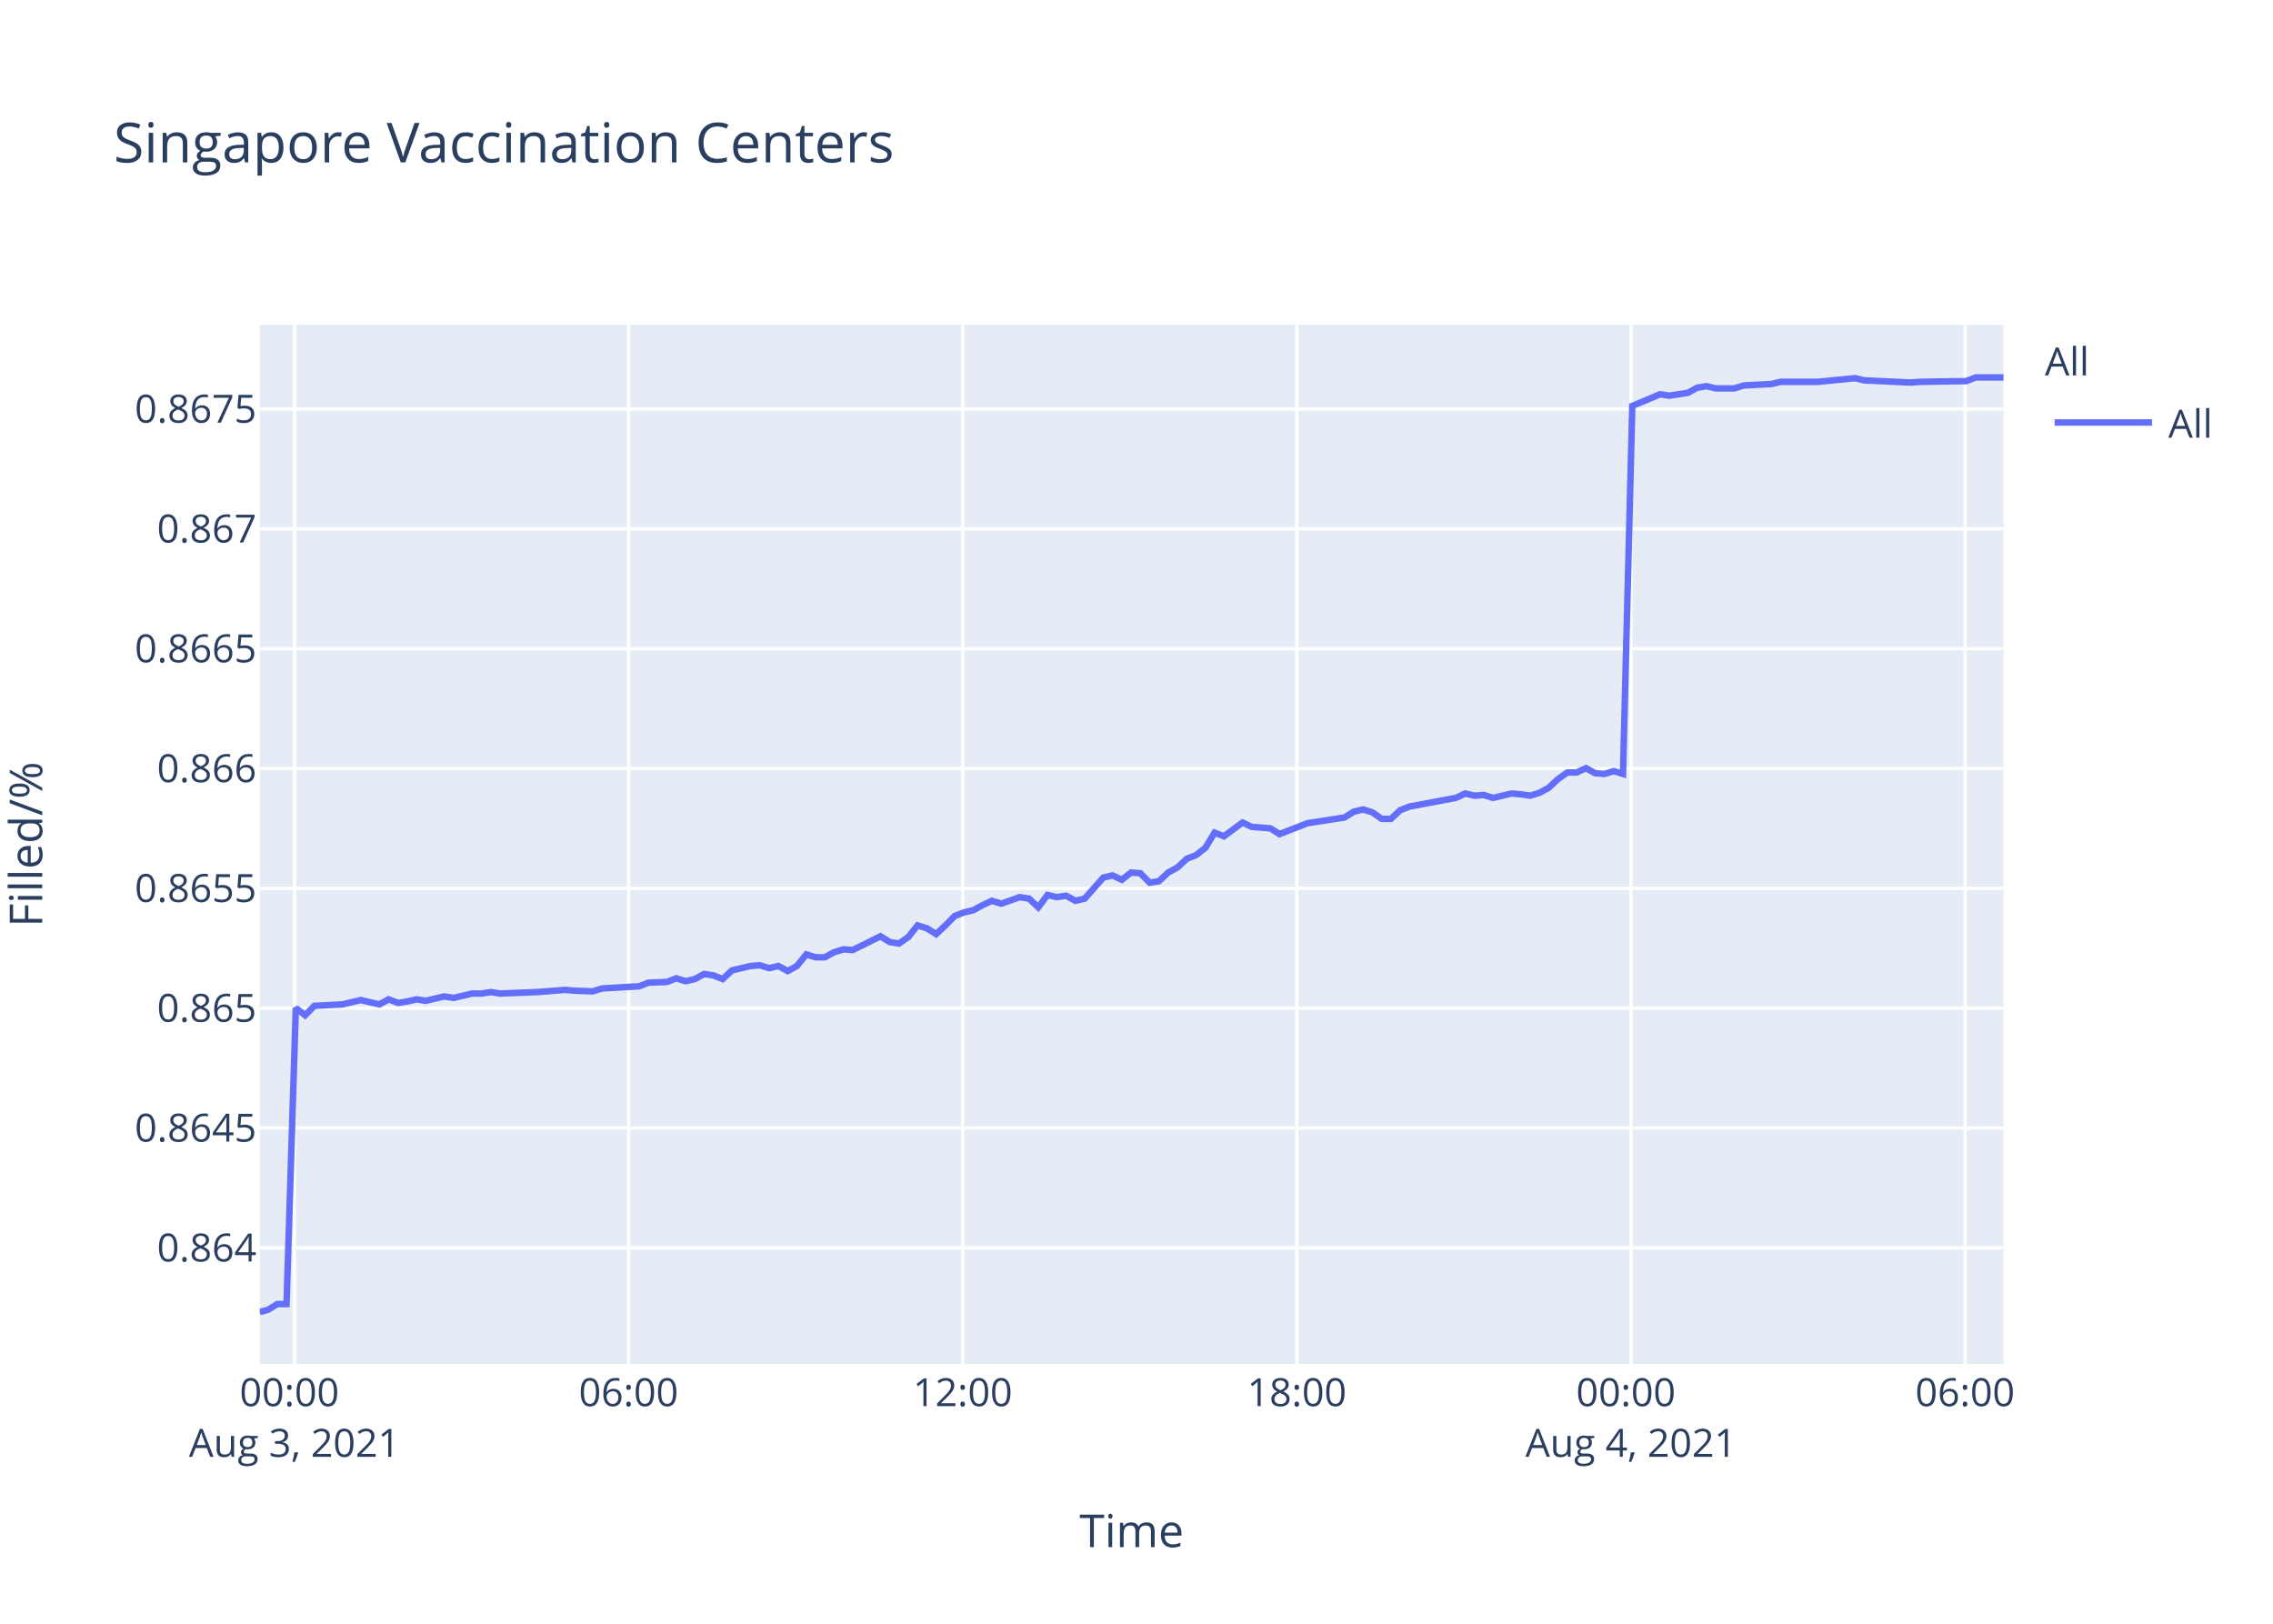
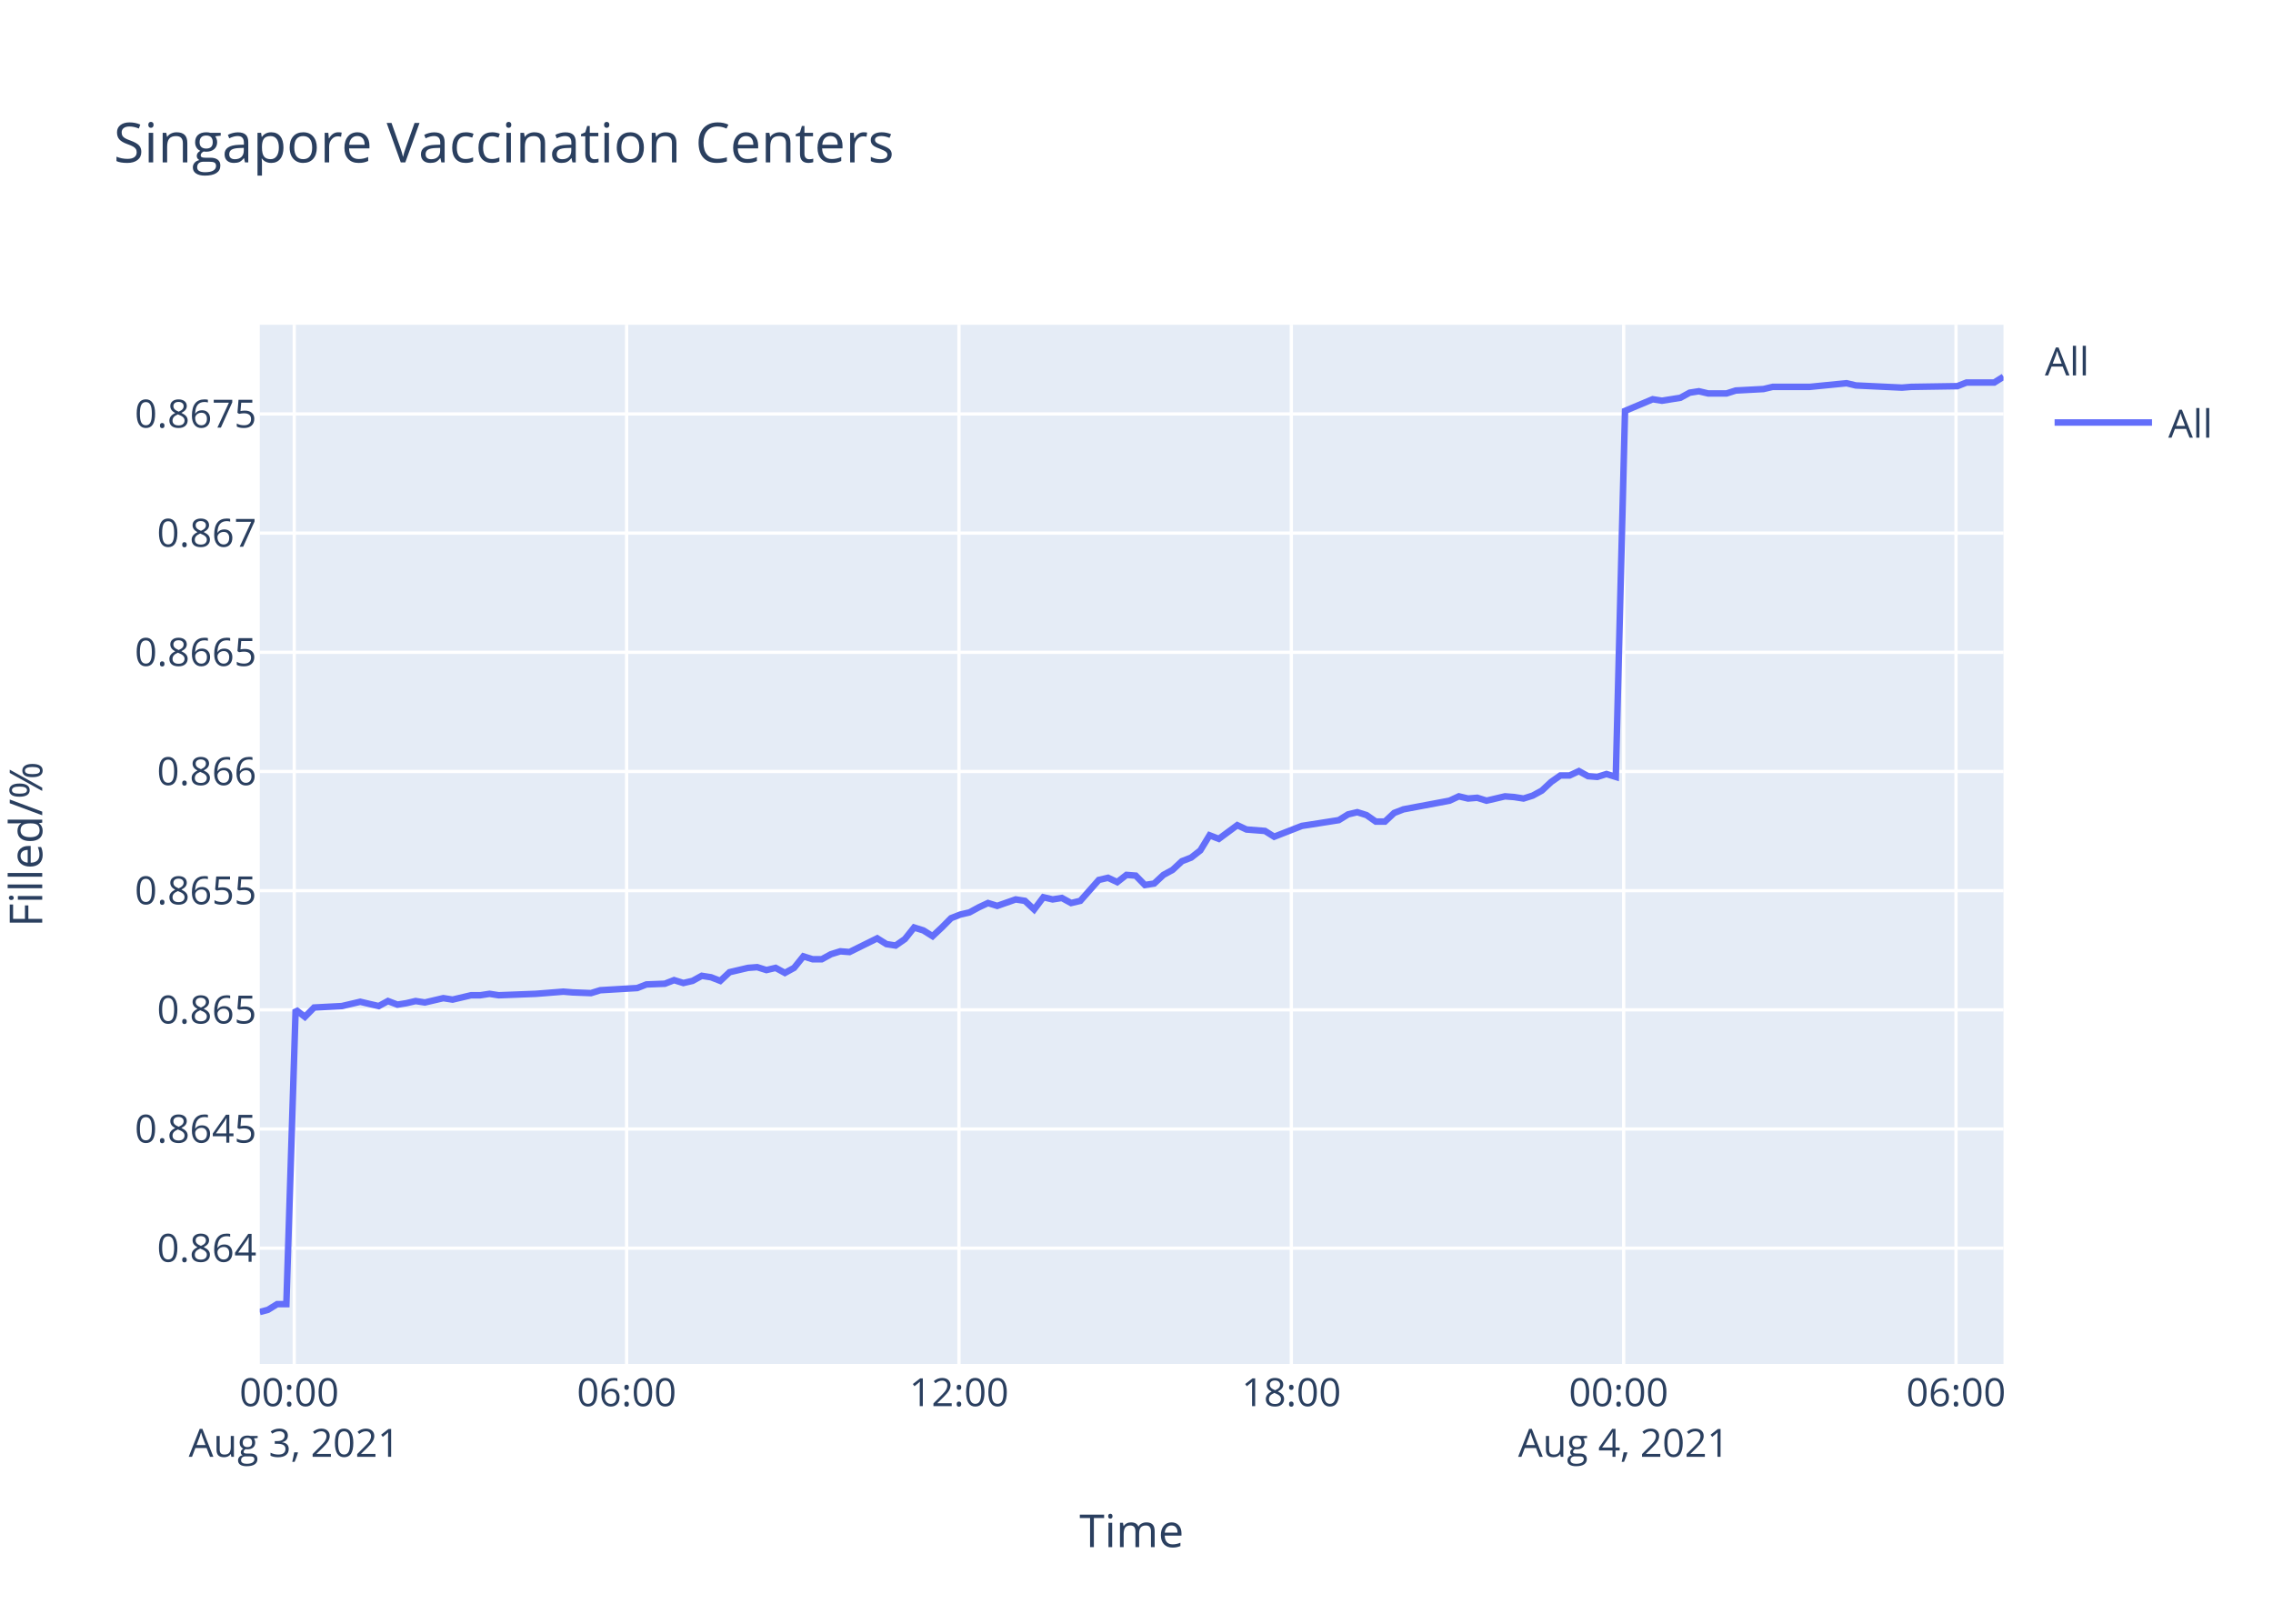
<svg xmlns="http://www.w3.org/2000/svg" class="main-svg" width="700" height="500" style="" viewBox="0 0 700 500">
  <rect x="0" y="0" width="700" height="500" style="fill: rgb(255, 255, 255); fill-opacity: 1;" />
-   <defs id="defs-71dc3a">
+   <defs id="defs-8670f6">
    <g class="clips">
-       <clipPath id="clip71dc3axyplot" class="plotclip">
+       <clipPath id="clip8670f6xyplot" class="plotclip">
        <rect width="537" height="320" />
      </clipPath>
-       <clipPath class="axesclip" id="clip71dc3ax">
+       <clipPath class="axesclip" id="clip8670f6x">
        <rect x="80" y="0" width="537" height="500" />
      </clipPath>
-       <clipPath class="axesclip" id="clip71dc3ay">
+       <clipPath class="axesclip" id="clip8670f6y">
        <rect x="0" y="100" width="700" height="320" />
      </clipPath>
-       <clipPath class="axesclip" id="clip71dc3axy">
+       <clipPath class="axesclip" id="clip8670f6xy">
        <rect x="80" y="100" width="537" height="320" />
      </clipPath>
    </g>
    <g class="gradients" />
  </defs>
  <g class="bglayer">
    <rect class="bg" x="80" y="100" width="537" height="320" style="fill: rgb(229, 236, 246); fill-opacity: 1; stroke-width: 0;" />
  </g>
  <g class="layer-below">
    <g class="imagelayer" />
    <g class="shapelayer" />
  </g>
  <g class="cartesianlayer">
    <g class="subplot xy">
      <g class="layer-subplot">
        <g class="shapelayer" />
        <g class="imagelayer" />
      </g>
      <g class="gridlayer">
        <g class="x">
-           <path class="xgrid crisp" transform="translate(90.68,0)" d="M0,100v320" style="stroke: rgb(255, 255, 255); stroke-opacity: 1; stroke-width: 1px;" />
-           <path class="xgrid crisp" transform="translate(193.58,0)" d="M0,100v320" style="stroke: rgb(255, 255, 255); stroke-opacity: 1; stroke-width: 1px;" />
-           <path class="xgrid crisp" transform="translate(296.47,0)" d="M0,100v320" style="stroke: rgb(255, 255, 255); stroke-opacity: 1; stroke-width: 1px;" />
-           <path class="xgrid crisp" transform="translate(399.37,0)" d="M0,100v320" style="stroke: rgb(255, 255, 255); stroke-opacity: 1; stroke-width: 1px;" />
-           <path class="xgrid crisp" transform="translate(502.27,0)" d="M0,100v320" style="stroke: rgb(255, 255, 255); stroke-opacity: 1; stroke-width: 1px;" />
-           <path class="xgrid crisp" transform="translate(605.16,0)" d="M0,100v320" style="stroke: rgb(255, 255, 255); stroke-opacity: 1; stroke-width: 1px;" />
+           <path class="xgrid crisp" transform="translate(90.62,0)" d="M0,100v320" style="stroke: rgb(255, 255, 255); stroke-opacity: 1; stroke-width: 1px;" />
+           <path class="xgrid crisp" transform="translate(192.98,0)" d="M0,100v320" style="stroke: rgb(255, 255, 255); stroke-opacity: 1; stroke-width: 1px;" />
+           <path class="xgrid crisp" transform="translate(295.33,0)" d="M0,100v320" style="stroke: rgb(255, 255, 255); stroke-opacity: 1; stroke-width: 1px;" />
+           <path class="xgrid crisp" transform="translate(397.68,0)" d="M0,100v320" style="stroke: rgb(255, 255, 255); stroke-opacity: 1; stroke-width: 1px;" />
+           <path class="xgrid crisp" transform="translate(500.03,0)" d="M0,100v320" style="stroke: rgb(255, 255, 255); stroke-opacity: 1; stroke-width: 1px;" />
+           <path class="xgrid crisp" transform="translate(602.38,0)" d="M0,100v320" style="stroke: rgb(255, 255, 255); stroke-opacity: 1; stroke-width: 1px;" />
        </g>
        <g class="y">
-           <path class="ygrid crisp" transform="translate(0,384.25)" d="M80,0h537" style="stroke: rgb(255, 255, 255); stroke-opacity: 1; stroke-width: 1px;" />
-           <path class="ygrid crisp" transform="translate(0,347.35)" d="M80,0h537" style="stroke: rgb(255, 255, 255); stroke-opacity: 1; stroke-width: 1px;" />
-           <path class="ygrid crisp" transform="translate(0,310.45)" d="M80,0h537" style="stroke: rgb(255, 255, 255); stroke-opacity: 1; stroke-width: 1px;" />
-           <path class="ygrid crisp" transform="translate(0,273.55)" d="M80,0h537" style="stroke: rgb(255, 255, 255); stroke-opacity: 1; stroke-width: 1px;" />
-           <path class="ygrid crisp" transform="translate(0,236.65)" d="M80,0h537" style="stroke: rgb(255, 255, 255); stroke-opacity: 1; stroke-width: 1px;" />
-           <path class="ygrid crisp" transform="translate(0,199.75)" d="M80,0h537" style="stroke: rgb(255, 255, 255); stroke-opacity: 1; stroke-width: 1px;" />
-           <path class="ygrid crisp" transform="translate(0,162.85)" d="M80,0h537" style="stroke: rgb(255, 255, 255); stroke-opacity: 1; stroke-width: 1px;" />
-           <path class="ygrid crisp" transform="translate(0,125.95)" d="M80,0h537" style="stroke: rgb(255, 255, 255); stroke-opacity: 1; stroke-width: 1px;" />
+           <path class="ygrid crisp" transform="translate(0,384.35)" d="M80,0h537" style="stroke: rgb(255, 255, 255); stroke-opacity: 1; stroke-width: 1px;" />
+           <path class="ygrid crisp" transform="translate(0,347.66)" d="M80,0h537" style="stroke: rgb(255, 255, 255); stroke-opacity: 1; stroke-width: 1px;" />
+           <path class="ygrid crisp" transform="translate(0,310.96)" d="M80,0h537" style="stroke: rgb(255, 255, 255); stroke-opacity: 1; stroke-width: 1px;" />
+           <path class="ygrid crisp" transform="translate(0,274.26)" d="M80,0h537" style="stroke: rgb(255, 255, 255); stroke-opacity: 1; stroke-width: 1px;" />
+           <path class="ygrid crisp" transform="translate(0,237.56)" d="M80,0h537" style="stroke: rgb(255, 255, 255); stroke-opacity: 1; stroke-width: 1px;" />
+           <path class="ygrid crisp" transform="translate(0,200.86)" d="M80,0h537" style="stroke: rgb(255, 255, 255); stroke-opacity: 1; stroke-width: 1px;" />
+           <path class="ygrid crisp" transform="translate(0,164.16)" d="M80,0h537" style="stroke: rgb(255, 255, 255); stroke-opacity: 1; stroke-width: 1px;" />
+           <path class="ygrid crisp" transform="translate(0,127.47)" d="M80,0h537" style="stroke: rgb(255, 255, 255); stroke-opacity: 1; stroke-width: 1px;" />
        </g>
      </g>
      <g class="zerolinelayer" />
      <path class="xlines-below" />
      <path class="ylines-below" />
      <g class="overlines-below" />
      <g class="xaxislayer-below" />
      <g class="yaxislayer-below" />
      <g class="overaxes-below" />
-       <g class="plot" transform="translate(80,100)" clip-path="url('#clip71dc3axyplot')">
+       <g class="plot" transform="translate(80,100)" clip-path="url('#clip8670f6xyplot')">
        <g class="scatterlayer mlayer">
-           <g class="trace scatter trace6382ff" style="stroke-miterlimit: 2; opacity: 1;">
+           <g class="trace scatter trace451326" style="stroke-miterlimit: 2; opacity: 1;">
            <g class="fills" />
            <g class="errorbars" />
            <g class="lines">
-               <path class="js-line" d="M0,304L2.53,303.34L5.38,301.57L8.24,301.57L11.1,210.4L13.96,212.63L16.82,209.73L25.39,209.29L28.24,208.62L31.1,207.95L33.96,208.62L36.83,209.29L39.69,207.73L42.62,208.84L45.4,208.39L48.26,207.73L51.11,208.17L56.83,206.83L59.7,207.28L65.42,205.94L68.27,205.94L71.13,205.49L73.97,205.94L85.42,205.49L88.28,205.27L93.98,204.82L96.84,205.05L102.55,205.27L105.42,204.38L116.86,203.71L119.71,202.59L125.42,202.37L128.27,201.25L131.15,202.15L134,201.48L136.85,199.92L139.71,200.36L142.58,201.48L145.44,198.8L151.15,197.46L154,197.24L156.86,198.13L159.72,197.46L162.58,199.02L165.43,197.46L168.3,193.89L171.15,194.78L174.01,194.78L176.87,193.22L179.74,192.33L182.59,192.55L191.16,188.31L194.02,190.1L196.86,190.54L199.74,188.54L202.58,184.96L205.45,185.86L208.3,187.64L211.16,184.96L214.03,182.06L216.88,180.95L219.74,180.28L222.6,178.72L225.47,177.38L228.32,178.27L234.03,176.26L236.89,176.71L239.75,179.39L242.6,175.59L245.47,176.26L248.33,175.82L251.19,177.38L254.05,176.71L259.77,170.24L262.62,169.57L265.48,170.91L268.33,168.68L271.19,168.9L274.05,171.8L276.91,171.35L279.77,168.68L282.62,167.11L285.5,164.44L288.35,163.32L291.2,161.09L294.05,156.4L296.92,157.52L302.64,153.28L305.49,154.62L311.21,155.06L314.06,156.85L322.64,153.5L325.52,153.06L334.08,151.72L336.94,149.93L339.79,149.26L342.65,150.15L345.52,152.16L348.36,152.16L351.21,149.48L354.08,148.37L368.37,145.69L371.24,144.35L374.09,145.02L376.93,144.8L379.8,145.69L382.66,145.02L385.53,144.35L388.39,144.58L391.25,145.02L394.1,144.13L396.95,142.57L399.82,139.89L402.67,137.88L405.53,137.88L408.4,136.54L411.25,138.1L414.1,138.33L416.96,137.44L419.82,138.33L422.69,25L431.26,21.4L434.12,21.85L439.84,20.95L442.69,19.38L445.55,18.93L448.41,19.6L454.13,19.6L456.98,18.7L465.54,18.25L468.41,17.58L476.99,17.58L479.85,17.58L491.28,16.45L494.15,17.13L508.43,17.8L511.29,17.58L525.57,17.35L528.43,16.23L537,16.23" style="vector-effect: non-scaling-stroke; fill: none; stroke: rgb(99, 110, 250); stroke-opacity: 1; stroke-width: 2px; opacity: 1;" />
+               <path class="js-line" d="M0,304L2.51,303.34L5.36,301.58L8.19,301.58L11.04,210.91L13.89,213.13L16.73,210.25L25.26,209.8L28.09,209.14L30.94,208.47L33.78,209.14L36.63,209.8L39.48,208.25L42.39,209.36L45.16,208.91L48,208.25L50.84,208.69L56.53,207.36L59.38,207.81L65.07,206.47L67.91,206.47L70.75,206.03L73.58,206.47L84.97,206.03L87.81,205.81L93.48,205.36L96.32,205.59L102,205.81L104.86,204.92L116.24,204.25L119.08,203.14L124.75,202.92L127.59,201.81L130.45,202.7L133.29,202.04L136.12,200.48L138.97,200.93L141.82,202.04L144.67,199.37L150.35,198.04L153.18,197.82L156.03,198.71L158.87,198.04L161.72,199.59L164.55,198.04L167.41,194.49L170.24,195.38L173.08,195.38L175.93,193.82L178.78,192.94L181.62,193.16L190.15,188.94L192.99,190.72L195.82,191.16L198.68,189.16L201.51,185.61L204.36,186.5L207.2,188.28L210.04,185.61L212.9,182.73L215.73,181.62L218.58,180.95L221.42,179.4L224.27,178.07L227.11,178.95L232.79,176.96L235.64,177.4L238.48,180.06L241.32,176.29L244.17,176.96L247.01,176.51L249.86,178.07L252.7,177.4L258.39,170.96L261.23,170.3L264.07,171.63L266.91,169.41L269.76,169.63L272.59,172.52L275.44,172.07L278.29,169.41L281.12,167.86L283.99,165.19L286.82,164.09L289.66,161.87L292.5,157.21L295.35,158.31L301.04,154.1L303.87,155.43L309.56,155.87L312.4,157.65L320.93,154.32L323.79,153.88L332.31,152.54L335.16,150.77L337.99,150.1L340.84,150.99L343.69,152.99L346.51,152.99L349.35,150.33L352.21,149.22L366.42,146.55L369.27,145.22L372.11,145.89L374.94,145.66L377.79,146.55L380.63,145.89L383.48,145.22L386.33,145.44L389.18,145.89L392.01,145L394.84,143.45L397.7,140.78L400.54,138.79L403.38,138.79L406.23,137.45L409.07,139.01L411.9,139.23L414.75,138.34L417.6,139.23L420.45,26.52L428.97,22.94L431.82,23.39L437.5,22.49L440.35,20.92L443.19,20.48L446.03,21.15L451.72,21.15L454.56,20.25L463.08,19.8L465.93,19.13L474.46,19.13L477.31,19.13L488.68,18.01L491.53,18.69L505.73,19.36L508.59,19.13L522.79,18.91L525.63,17.79L534.16,17.79L537,16" style="vector-effect: non-scaling-stroke; fill: none; stroke: rgb(99, 110, 250); stroke-opacity: 1; stroke-width: 2px; opacity: 1;" />
            </g>
            <g class="points" />
            <g class="text" />
          </g>
        </g>
      </g>
      <g class="overplot" />
      <path class="xlines-above crisp" d="M0,0" style="fill: none;" />
      <path class="ylines-above crisp" d="M0,0" style="fill: none;" />
      <g class="overlines-above" />
      <g class="xaxislayer-above">
        <g class="xtick">
-           <text text-anchor="middle" x="0" y="433" transform="translate(90.68,0)" style="font-family: 'Open Sans', verdana, arial, sans-serif; font-size: 12px; fill: rgb(42, 63, 95); fill-opacity: 1; white-space: pre;">
+           <text text-anchor="middle" x="0" y="433" transform="translate(90.62,0)" style="font-family: 'Open Sans', verdana, arial, sans-serif; font-size: 12px; fill: rgb(42, 63, 95); fill-opacity: 1; white-space: pre;">
            <tspan class="line" dy="0em" x="0" y="433">00:00</tspan>
            <tspan class="line" dy="1.3em" x="0" y="433">Aug 3, 2021</tspan>
          </text>
        </g>
        <g class="xtick">
-           <text text-anchor="middle" x="0" y="433" transform="translate(193.58,0)" style="font-family: 'Open Sans', verdana, arial, sans-serif; font-size: 12px; fill: rgb(42, 63, 95); fill-opacity: 1; white-space: pre;">06:00</text>
+           <text text-anchor="middle" x="0" y="433" transform="translate(192.98,0)" style="font-family: 'Open Sans', verdana, arial, sans-serif; font-size: 12px; fill: rgb(42, 63, 95); fill-opacity: 1; white-space: pre;">06:00</text>
        </g>
        <g class="xtick">
-           <text text-anchor="middle" x="0" y="433" transform="translate(296.47,0)" style="font-family: 'Open Sans', verdana, arial, sans-serif; font-size: 12px; fill: rgb(42, 63, 95); fill-opacity: 1; white-space: pre;">12:00</text>
+           <text text-anchor="middle" x="0" y="433" transform="translate(295.33,0)" style="font-family: 'Open Sans', verdana, arial, sans-serif; font-size: 12px; fill: rgb(42, 63, 95); fill-opacity: 1; white-space: pre;">12:00</text>
        </g>
        <g class="xtick">
-           <text text-anchor="middle" x="0" y="433" transform="translate(399.37,0)" style="font-family: 'Open Sans', verdana, arial, sans-serif; font-size: 12px; fill: rgb(42, 63, 95); fill-opacity: 1; white-space: pre;">18:00</text>
+           <text text-anchor="middle" x="0" y="433" transform="translate(397.68,0)" style="font-family: 'Open Sans', verdana, arial, sans-serif; font-size: 12px; fill: rgb(42, 63, 95); fill-opacity: 1; white-space: pre;">18:00</text>
        </g>
        <g class="xtick">
-           <text text-anchor="middle" x="0" y="433" transform="translate(502.27,0)" style="font-family: 'Open Sans', verdana, arial, sans-serif; font-size: 12px; fill: rgb(42, 63, 95); fill-opacity: 1; white-space: pre;">
+           <text text-anchor="middle" x="0" y="433" transform="translate(500.03,0)" style="font-family: 'Open Sans', verdana, arial, sans-serif; font-size: 12px; fill: rgb(42, 63, 95); fill-opacity: 1; white-space: pre;">
            <tspan class="line" dy="0em" x="0" y="433">00:00</tspan>
            <tspan class="line" dy="1.3em" x="0" y="433">Aug 4, 2021</tspan>
          </text>
        </g>
        <g class="xtick">
-           <text text-anchor="middle" x="0" y="433" transform="translate(605.16,0)" style="font-family: 'Open Sans', verdana, arial, sans-serif; font-size: 12px; fill: rgb(42, 63, 95); fill-opacity: 1; white-space: pre;">06:00</text>
+           <text text-anchor="middle" x="0" y="433" transform="translate(602.38,0)" style="font-family: 'Open Sans', verdana, arial, sans-serif; font-size: 12px; fill: rgb(42, 63, 95); fill-opacity: 1; white-space: pre;">06:00</text>
        </g>
      </g>
      <g class="yaxislayer-above">
        <g class="ytick">
-           <text text-anchor="end" x="79" y="4.2" transform="translate(0,384.25)" style="font-family: 'Open Sans', verdana, arial, sans-serif; font-size: 12px; fill: rgb(42, 63, 95); fill-opacity: 1; white-space: pre;">0.864</text>
+           <text text-anchor="end" x="79" y="4.2" transform="translate(0,384.35)" style="font-family: 'Open Sans', verdana, arial, sans-serif; font-size: 12px; fill: rgb(42, 63, 95); fill-opacity: 1; white-space: pre;">0.864</text>
        </g>
        <g class="ytick">
-           <text text-anchor="end" x="79" y="4.2" transform="translate(0,347.35)" style="font-family: 'Open Sans', verdana, arial, sans-serif; font-size: 12px; fill: rgb(42, 63, 95); fill-opacity: 1; white-space: pre;">0.8645</text>
+           <text text-anchor="end" x="79" y="4.2" transform="translate(0,347.66)" style="font-family: 'Open Sans', verdana, arial, sans-serif; font-size: 12px; fill: rgb(42, 63, 95); fill-opacity: 1; white-space: pre;">0.8645</text>
        </g>
        <g class="ytick">
-           <text text-anchor="end" x="79" y="4.2" transform="translate(0,310.45)" style="font-family: 'Open Sans', verdana, arial, sans-serif; font-size: 12px; fill: rgb(42, 63, 95); fill-opacity: 1; white-space: pre;">0.865</text>
+           <text text-anchor="end" x="79" y="4.2" transform="translate(0,310.96)" style="font-family: 'Open Sans', verdana, arial, sans-serif; font-size: 12px; fill: rgb(42, 63, 95); fill-opacity: 1; white-space: pre;">0.865</text>
        </g>
        <g class="ytick">
-           <text text-anchor="end" x="79" y="4.2" transform="translate(0,273.55)" style="font-family: 'Open Sans', verdana, arial, sans-serif; font-size: 12px; fill: rgb(42, 63, 95); fill-opacity: 1; white-space: pre;">0.8655</text>
+           <text text-anchor="end" x="79" y="4.2" transform="translate(0,274.26)" style="font-family: 'Open Sans', verdana, arial, sans-serif; font-size: 12px; fill: rgb(42, 63, 95); fill-opacity: 1; white-space: pre;">0.8655</text>
        </g>
        <g class="ytick">
-           <text text-anchor="end" x="79" y="4.2" transform="translate(0,236.65)" style="font-family: 'Open Sans', verdana, arial, sans-serif; font-size: 12px; fill: rgb(42, 63, 95); fill-opacity: 1; white-space: pre;">0.866</text>
+           <text text-anchor="end" x="79" y="4.2" transform="translate(0,237.56)" style="font-family: 'Open Sans', verdana, arial, sans-serif; font-size: 12px; fill: rgb(42, 63, 95); fill-opacity: 1; white-space: pre;">0.866</text>
        </g>
        <g class="ytick">
-           <text text-anchor="end" x="79" y="4.2" transform="translate(0,199.75)" style="font-family: 'Open Sans', verdana, arial, sans-serif; font-size: 12px; fill: rgb(42, 63, 95); fill-opacity: 1; white-space: pre;">0.8665</text>
+           <text text-anchor="end" x="79" y="4.2" transform="translate(0,200.86)" style="font-family: 'Open Sans', verdana, arial, sans-serif; font-size: 12px; fill: rgb(42, 63, 95); fill-opacity: 1; white-space: pre;">0.8665</text>
        </g>
        <g class="ytick">
-           <text text-anchor="end" x="79" y="4.2" transform="translate(0,162.85)" style="font-family: 'Open Sans', verdana, arial, sans-serif; font-size: 12px; fill: rgb(42, 63, 95); fill-opacity: 1; white-space: pre;">0.867</text>
+           <text text-anchor="end" x="79" y="4.2" transform="translate(0,164.16)" style="font-family: 'Open Sans', verdana, arial, sans-serif; font-size: 12px; fill: rgb(42, 63, 95); fill-opacity: 1; white-space: pre;">0.867</text>
        </g>
        <g class="ytick">
-           <text text-anchor="end" x="79" y="4.2" transform="translate(0,125.95)" style="font-family: 'Open Sans', verdana, arial, sans-serif; font-size: 12px; fill: rgb(42, 63, 95); fill-opacity: 1; white-space: pre;">0.8675</text>
+           <text text-anchor="end" x="79" y="4.2" transform="translate(0,127.47)" style="font-family: 'Open Sans', verdana, arial, sans-serif; font-size: 12px; fill: rgb(42, 63, 95); fill-opacity: 1; white-space: pre;">0.8675</text>
        </g>
      </g>
      <g class="overaxes-above" />
    </g>
  </g>
  <g class="polarlayer" />
  <g class="ternarylayer" />
  <g class="geolayer" />
  <g class="funnelarealayer" />
  <g class="pielayer" />
  <g class="treemaplayer" />
  <g class="sunburstlayer" />
  <g class="glimages" />
-   <defs id="topdefs-71dc3a">
+   <defs id="topdefs-8670f6">
    <g class="clips" />
-     <clipPath id="legend71dc3a">
+     <clipPath id="legend8670f6">
      <rect width="60" height="45" x="0" y="0" />
    </clipPath>
  </defs>
  <g class="layer-above">
    <g class="imagelayer" />
    <g class="shapelayer" />
  </g>
  <g class="infolayer">
    <g class="legend" pointer-events="all" transform="translate(627.74,100)">
      <rect class="bg" shape-rendering="crispEdges" width="60" height="45" x="0" y="0" style="stroke: rgb(68, 68, 68); stroke-opacity: 1; fill: rgb(255, 255, 255); fill-opacity: 1; stroke-width: 0px;" />
-       <g class="scrollbox" transform="" clip-path="url('#legend71dc3a')">
+       <g class="scrollbox" transform="" clip-path="url('#legend8670f6')">
        <text class="legendtitletext" text-anchor="start" x="2" y="15.6" style="font-family: 'Open Sans', verdana, arial, sans-serif; font-size: 12px; fill: rgb(42, 63, 95); fill-opacity: 1; white-space: pre;">All</text>
        <g class="groups" transform="">
          <g class="traces" transform="translate(0,30.1)" style="opacity: 1;">
            <text class="legendtext" text-anchor="start" x="40" y="4.68" style="font-family: 'Open Sans', verdana, arial, sans-serif; font-size: 12px; fill: rgb(42, 63, 95); fill-opacity: 1; white-space: pre;">All</text>
            <g class="layers" style="opacity: 1;">
              <g class="legendfill" />
              <g class="legendlines">
                <path class="js-line" d="M5,0h30" style="fill: none; stroke: rgb(99, 110, 250); stroke-opacity: 1; stroke-width: 2px;" />
              </g>
              <g class="legendsymbols">
                <g class="legendpoints" />
              </g>
            </g>
            <rect class="legendtoggle" x="0" y="-9.5" width="54.891" height="19" style="fill: rgb(0, 0, 0); fill-opacity: 0;" />
          </g>
        </g>
      </g>
      <rect class="scrollbar" rx="20" ry="3" width="0" height="0" x="0" y="0" style="fill: rgb(128, 139, 164); fill-opacity: 1;" />
    </g>
    <g class="g-gtitle">
      <text class="gtitle" x="35" y="50" text-anchor="start" dy="0em" style="font-family: 'Open Sans', verdana, arial, sans-serif; font-size: 17px; fill: rgb(42, 63, 95); opacity: 1; font-weight: normal; white-space: pre;">Singapore Vaccination Centers</text>
    </g>
    <g class="g-xtitle">
      <text class="xtitle" x="348.5" y="476.409" text-anchor="middle" style="font-family: 'Open Sans', verdana, arial, sans-serif; font-size: 14px; fill: rgb(42, 63, 95); opacity: 1; font-weight: normal; white-space: pre;">Time</text>
    </g>
    <g class="g-ytitle" transform="translate(0.7998047,0)">
      <text class="ytitle" transform="rotate(-90,12.2,260)" x="12.2" y="260" text-anchor="middle" style="font-family: 'Open Sans', verdana, arial, sans-serif; font-size: 14px; fill: rgb(42, 63, 95); opacity: 1; font-weight: normal; white-space: pre;">Filled/%</text>
    </g>
  </g>
</svg>
